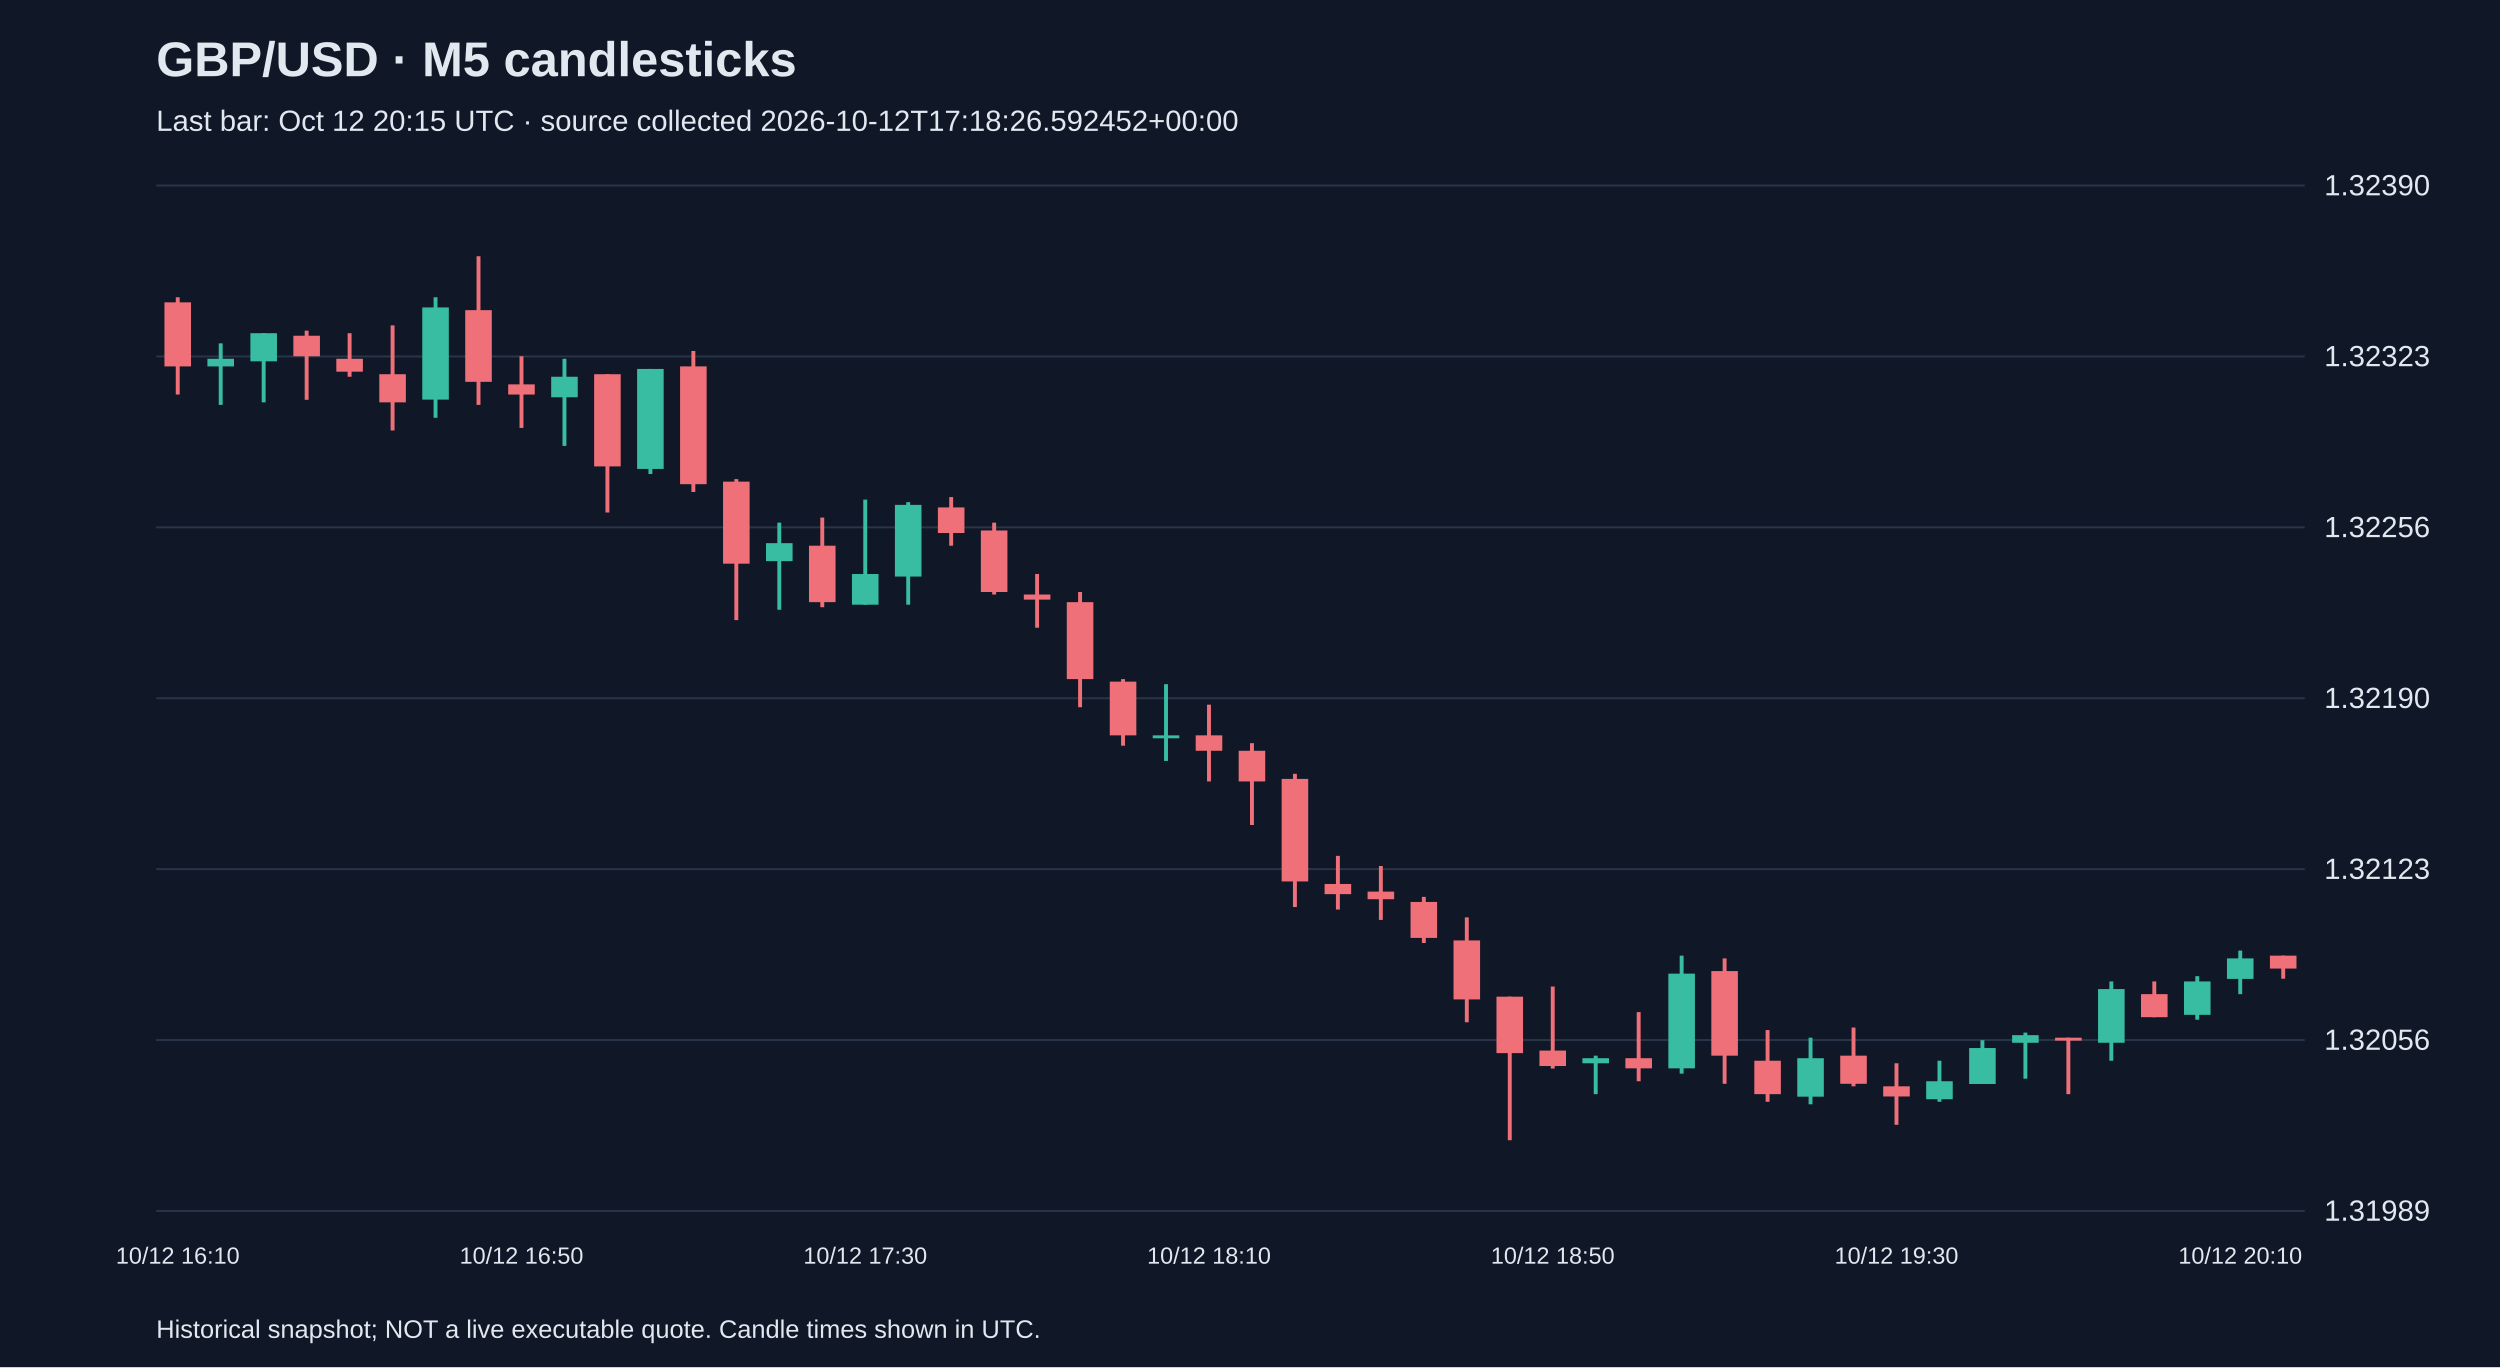
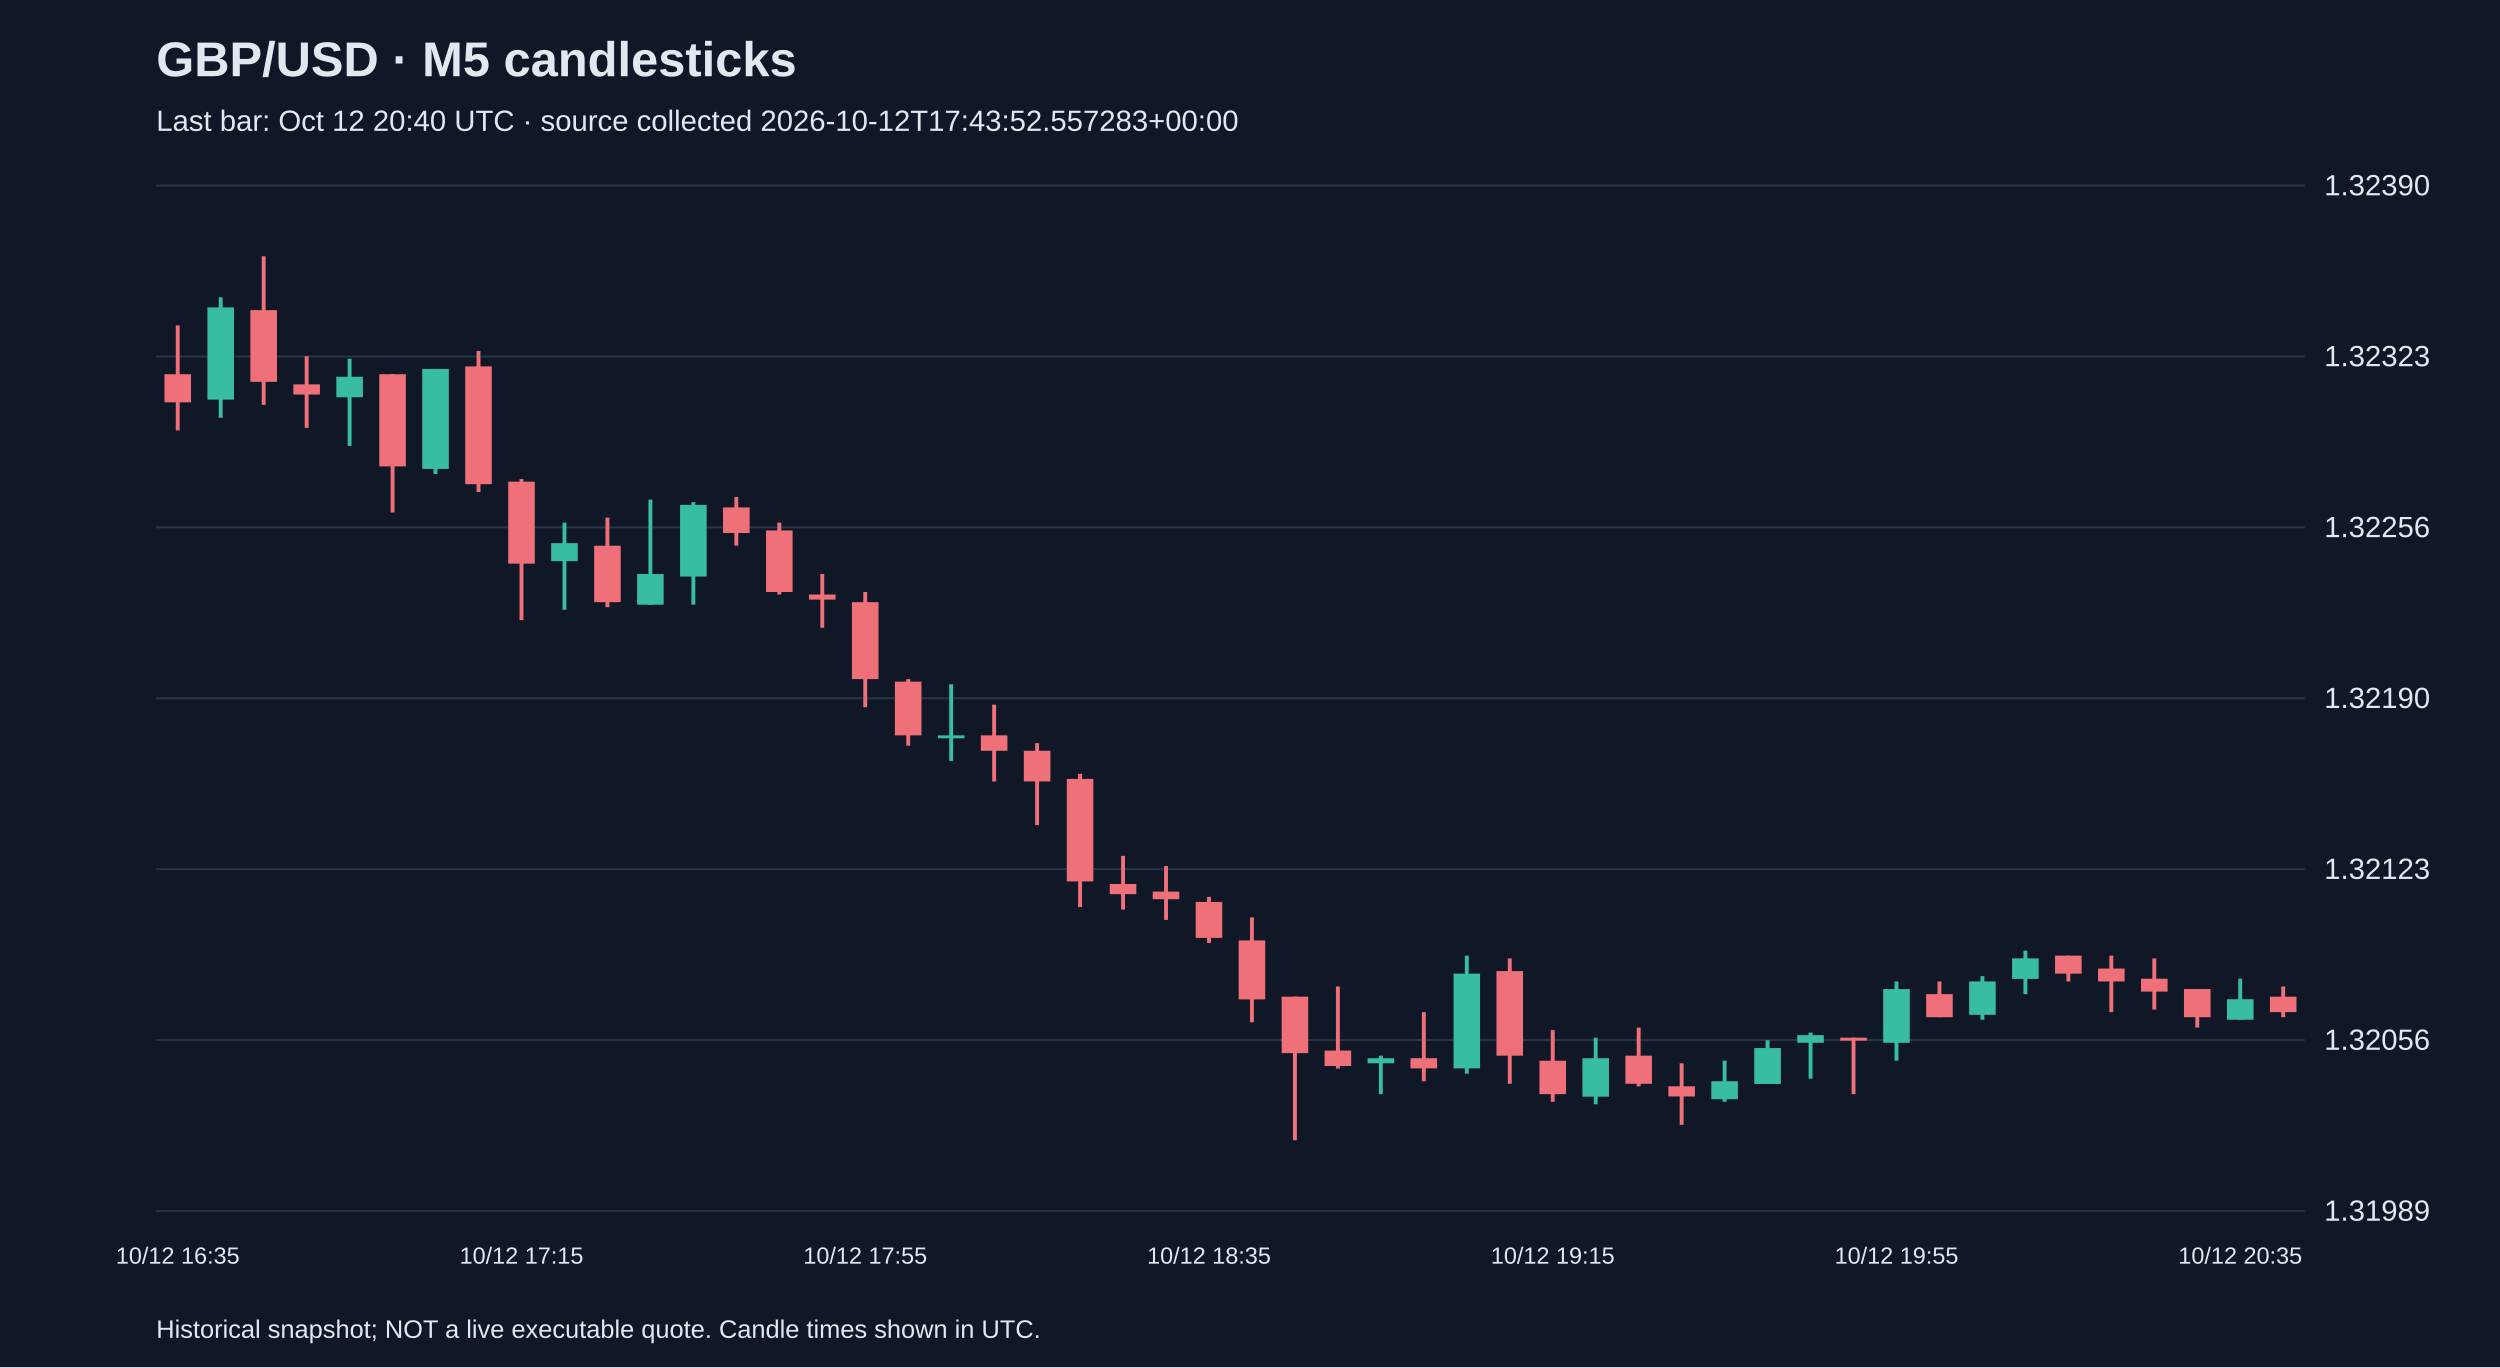
<svg xmlns="http://www.w3.org/2000/svg" viewBox="0 0 1280 700">
  <rect width="100%" height="100%" fill="#101827" />
  <style>text{font-family:Arial,sans-serif;fill:#e2e8f0}</style>
  <text x="80" y="39" font-size="25" font-weight="bold">GBP/USD · M5 candlesticks</text>
-   <text x="80" y="67" font-size="15" fill="#a6b1c5">Last bar: Oct 12 20:15 UTC · source collected 2026-10-12T17:18:26.592452+00:00</text>
+   <text x="80" y="67" font-size="15" fill="#a6b1c5">Last bar: Oct 12 20:40 UTC · source collected 2026-10-12T17:43:52.557283+00:00</text>
  <line x1="80" y1="620.0" x2="1180" y2="620.0" stroke="#283548" />
  <text x="1190" y="625.0" font-size="15">1.31989</text>
  <line x1="80" y1="532.5" x2="1180" y2="532.5" stroke="#283548" />
  <text x="1190" y="537.5" font-size="15">1.32056</text>
  <line x1="80" y1="445.0" x2="1180" y2="445.0" stroke="#283548" />
  <text x="1190" y="450.0" font-size="15">1.32123</text>
  <line x1="80" y1="357.5" x2="1180" y2="357.5" stroke="#283548" />
  <text x="1190" y="362.5" font-size="15">1.32190</text>
  <line x1="80" y1="270.0" x2="1180" y2="270.0" stroke="#283548" />
  <text x="1190" y="275.0" font-size="15">1.32256</text>
  <line x1="80" y1="182.5" x2="1180" y2="182.5" stroke="#283548" />
  <text x="1190" y="187.5" font-size="15">1.32323</text>
  <line x1="80" y1="95.0" x2="1180" y2="95.0" stroke="#283548" />
  <text x="1190" y="100.0" font-size="15">1.32390</text>
-   <line x1="91.0" y1="152.2" x2="91.0" y2="202.0" stroke="#f07079" stroke-width="2" />
-   <rect x="84.2" y="154.8" width="13.6" height="32.8" fill="#f07079" />
-   <text x="91.0" y="647" text-anchor="middle" font-size="12">10/12 16:10</text>
-   <line x1="113.0" y1="175.8" x2="113.0" y2="207.3" stroke="#38bca2" stroke-width="2" />
-   <rect x="106.2" y="183.7" width="13.6" height="3.9" fill="#38bca2" />
-   <line x1="135.0" y1="170.6" x2="135.0" y2="206.0" stroke="#38bca2" stroke-width="2" />
-   <rect x="128.2" y="170.6" width="13.6" height="14.4" fill="#38bca2" />
-   <line x1="157.0" y1="169.3" x2="157.0" y2="204.7" stroke="#f07079" stroke-width="2" />
-   <rect x="150.2" y="171.9" width="13.6" height="10.5" fill="#f07079" />
-   <line x1="179.0" y1="170.6" x2="179.0" y2="192.9" stroke="#f07079" stroke-width="2" />
-   <rect x="172.2" y="183.7" width="13.6" height="6.6" fill="#f07079" />
-   <line x1="201.0" y1="166.6" x2="201.0" y2="220.4" stroke="#f07079" stroke-width="2" />
-   <rect x="194.2" y="191.6" width="13.6" height="14.4" fill="#f07079" />
-   <line x1="223.0" y1="152.2" x2="223.0" y2="213.9" stroke="#38bca2" stroke-width="2" />
-   <rect x="216.2" y="157.4" width="13.6" height="47.2" fill="#38bca2" />
-   <line x1="245.0" y1="131.2" x2="245.0" y2="207.3" stroke="#f07079" stroke-width="2" />
-   <rect x="238.2" y="158.8" width="13.6" height="36.7" fill="#f07079" />
-   <line x1="267.0" y1="182.4" x2="267.0" y2="219.1" stroke="#f07079" stroke-width="2" />
-   <rect x="260.2" y="196.8" width="13.6" height="5.2" fill="#f07079" />
-   <text x="267.0" y="647" text-anchor="middle" font-size="12">10/12 16:50</text>
-   <line x1="289.0" y1="183.7" x2="289.0" y2="228.3" stroke="#38bca2" stroke-width="2" />
-   <rect x="282.2" y="192.9" width="13.6" height="10.5" fill="#38bca2" />
-   <line x1="311.0" y1="191.6" x2="311.0" y2="262.4" stroke="#f07079" stroke-width="2" />
-   <rect x="304.2" y="191.6" width="13.6" height="47.2" fill="#f07079" />
-   <line x1="333.0" y1="188.9" x2="333.0" y2="242.7" stroke="#38bca2" stroke-width="2" />
-   <rect x="326.2" y="188.9" width="13.6" height="51.2" fill="#38bca2" />
-   <line x1="355.0" y1="179.7" x2="355.0" y2="251.9" stroke="#f07079" stroke-width="2" />
-   <rect x="348.2" y="187.6" width="13.6" height="60.3" fill="#f07079" />
-   <line x1="377.0" y1="245.3" x2="377.0" y2="317.5" stroke="#f07079" stroke-width="2" />
-   <rect x="370.2" y="246.6" width="13.6" height="42.0" fill="#f07079" />
-   <line x1="399.0" y1="267.6" x2="399.0" y2="312.2" stroke="#38bca2" stroke-width="2" />
-   <rect x="392.2" y="278.1" width="13.6" height="9.2" fill="#38bca2" />
-   <line x1="421.0" y1="265.0" x2="421.0" y2="310.9" stroke="#f07079" stroke-width="2" />
-   <rect x="414.2" y="279.4" width="13.6" height="28.9" fill="#f07079" />
-   <line x1="443.0" y1="255.8" x2="443.0" y2="309.6" stroke="#38bca2" stroke-width="2" />
-   <rect x="436.2" y="293.9" width="13.6" height="15.7" fill="#38bca2" />
-   <text x="443.0" y="647" text-anchor="middle" font-size="12">10/12 17:30</text>
-   <line x1="465.0" y1="257.1" x2="465.0" y2="309.6" stroke="#38bca2" stroke-width="2" />
-   <rect x="458.2" y="258.5" width="13.6" height="36.7" fill="#38bca2" />
-   <line x1="487.0" y1="254.5" x2="487.0" y2="279.4" stroke="#f07079" stroke-width="2" />
-   <rect x="480.2" y="259.8" width="13.6" height="13.1" fill="#f07079" />
-   <line x1="509.0" y1="267.6" x2="509.0" y2="304.4" stroke="#f07079" stroke-width="2" />
-   <rect x="502.2" y="271.6" width="13.6" height="31.5" fill="#f07079" />
-   <line x1="531.0" y1="293.9" x2="531.0" y2="321.4" stroke="#f07079" stroke-width="2" />
-   <rect x="524.2" y="304.4" width="13.6" height="2.6" fill="#f07079" />
-   <line x1="553.0" y1="303.1" x2="553.0" y2="362.1" stroke="#f07079" stroke-width="2" />
-   <rect x="546.2" y="308.3" width="13.6" height="39.4" fill="#f07079" />
-   <line x1="575.0" y1="347.7" x2="575.0" y2="381.8" stroke="#f07079" stroke-width="2" />
-   <rect x="568.2" y="349.0" width="13.6" height="27.5" fill="#f07079" />
-   <line x1="597.0" y1="350.3" x2="597.0" y2="389.6" stroke="#38bca2" stroke-width="2" />
-   <rect x="590.2" y="376.5" width="13.6" height="1.5" fill="#38bca2" />
-   <line x1="619.0" y1="360.8" x2="619.0" y2="400.1" stroke="#f07079" stroke-width="2" />
-   <rect x="612.2" y="376.5" width="13.6" height="7.9" fill="#f07079" />
-   <text x="619.0" y="647" text-anchor="middle" font-size="12">10/12 18:10</text>
-   <line x1="641.0" y1="380.5" x2="641.0" y2="422.4" stroke="#f07079" stroke-width="2" />
-   <rect x="634.2" y="384.4" width="13.6" height="15.7" fill="#f07079" />
-   <line x1="663.0" y1="396.2" x2="663.0" y2="464.4" stroke="#f07079" stroke-width="2" />
-   <rect x="656.2" y="398.8" width="13.6" height="52.5" fill="#f07079" />
-   <line x1="685.0" y1="438.2" x2="685.0" y2="465.7" stroke="#f07079" stroke-width="2" />
-   <rect x="678.2" y="452.6" width="13.6" height="5.2" fill="#f07079" />
-   <line x1="707.0" y1="443.4" x2="707.0" y2="471.0" stroke="#f07079" stroke-width="2" />
-   <rect x="700.2" y="456.5" width="13.6" height="3.9" fill="#f07079" />
-   <line x1="729.0" y1="459.2" x2="729.0" y2="482.8" stroke="#f07079" stroke-width="2" />
-   <rect x="722.2" y="461.8" width="13.6" height="18.4" fill="#f07079" />
-   <line x1="751.0" y1="469.7" x2="751.0" y2="523.4" stroke="#f07079" stroke-width="2" />
-   <rect x="744.2" y="481.5" width="13.6" height="30.2" fill="#f07079" />
-   <line x1="773.0" y1="510.3" x2="773.0" y2="583.8" stroke="#f07079" stroke-width="2" />
-   <rect x="766.2" y="510.3" width="13.6" height="28.9" fill="#f07079" />
-   <line x1="795.0" y1="505.1" x2="795.0" y2="547.1" stroke="#f07079" stroke-width="2" />
-   <rect x="788.2" y="537.9" width="13.6" height="7.9" fill="#f07079" />
-   <text x="795.0" y="647" text-anchor="middle" font-size="12">10/12 18:50</text>
-   <line x1="817.0" y1="540.5" x2="817.0" y2="560.2" stroke="#38bca2" stroke-width="2" />
-   <rect x="810.2" y="541.8" width="13.6" height="2.6" fill="#38bca2" />
-   <line x1="839.0" y1="518.2" x2="839.0" y2="553.6" stroke="#f07079" stroke-width="2" />
-   <rect x="832.2" y="541.8" width="13.6" height="5.2" fill="#f07079" />
-   <line x1="861.0" y1="489.3" x2="861.0" y2="549.7" stroke="#38bca2" stroke-width="2" />
-   <rect x="854.2" y="498.5" width="13.6" height="48.5" fill="#38bca2" />
-   <line x1="883.0" y1="490.7" x2="883.0" y2="554.9" stroke="#f07079" stroke-width="2" />
-   <rect x="876.2" y="497.2" width="13.6" height="43.3" fill="#f07079" />
-   <line x1="905.0" y1="527.4" x2="905.0" y2="564.1" stroke="#f07079" stroke-width="2" />
-   <rect x="898.2" y="543.1" width="13.6" height="17.1" fill="#f07079" />
-   <line x1="927.0" y1="531.3" x2="927.0" y2="565.4" stroke="#38bca2" stroke-width="2" />
-   <rect x="920.2" y="541.8" width="13.6" height="19.7" fill="#38bca2" />
-   <line x1="949.0" y1="526.1" x2="949.0" y2="556.2" stroke="#f07079" stroke-width="2" />
-   <rect x="942.2" y="540.5" width="13.6" height="14.4" fill="#f07079" />
-   <line x1="971.0" y1="544.4" x2="971.0" y2="575.9" stroke="#f07079" stroke-width="2" />
-   <rect x="964.2" y="556.2" width="13.6" height="5.2" fill="#f07079" />
-   <text x="971.0" y="647" text-anchor="middle" font-size="12">10/12 19:30</text>
-   <line x1="993.0" y1="543.1" x2="993.0" y2="564.1" stroke="#38bca2" stroke-width="2" />
-   <rect x="986.2" y="553.6" width="13.6" height="9.2" fill="#38bca2" />
-   <line x1="1015.0" y1="532.6" x2="1015.0" y2="554.9" stroke="#38bca2" stroke-width="2" />
-   <rect x="1008.2" y="536.6" width="13.6" height="18.4" fill="#38bca2" />
-   <line x1="1037.0" y1="528.7" x2="1037.0" y2="552.3" stroke="#38bca2" stroke-width="2" />
-   <rect x="1030.2" y="530.0" width="13.6" height="3.9" fill="#38bca2" />
-   <line x1="1059.0" y1="531.3" x2="1059.0" y2="560.2" stroke="#f07079" stroke-width="2" />
-   <rect x="1052.2" y="531.3" width="13.6" height="1.5" fill="#f07079" />
-   <line x1="1081.0" y1="502.5" x2="1081.0" y2="543.1" stroke="#38bca2" stroke-width="2" />
-   <rect x="1074.2" y="506.4" width="13.6" height="27.5" fill="#38bca2" />
-   <line x1="1103.0" y1="502.5" x2="1103.0" y2="520.8" stroke="#f07079" stroke-width="2" />
-   <rect x="1096.2" y="509.0" width="13.6" height="11.8" fill="#f07079" />
-   <line x1="1125.0" y1="499.8" x2="1125.0" y2="522.1" stroke="#38bca2" stroke-width="2" />
-   <rect x="1118.2" y="502.5" width="13.6" height="17.1" fill="#38bca2" />
-   <line x1="1147.0" y1="486.7" x2="1147.0" y2="509.0" stroke="#38bca2" stroke-width="2" />
-   <rect x="1140.2" y="490.7" width="13.6" height="10.5" fill="#38bca2" />
-   <text x="1147.0" y="647" text-anchor="middle" font-size="12">10/12 20:10</text>
-   <line x1="1169.0" y1="489.3" x2="1169.0" y2="501.1" stroke="#f07079" stroke-width="2" />
-   <rect x="1162.2" y="489.3" width="13.6" height="6.6" fill="#f07079" />
+   <line x1="91.0" y1="166.6" x2="91.0" y2="220.4" stroke="#f07079" stroke-width="2" />
+   <rect x="84.2" y="191.6" width="13.6" height="14.4" fill="#f07079" />
+   <text x="91.0" y="647" text-anchor="middle" font-size="12">10/12 16:35</text>
+   <line x1="113.0" y1="152.2" x2="113.0" y2="213.9" stroke="#38bca2" stroke-width="2" />
+   <rect x="106.2" y="157.4" width="13.6" height="47.2" fill="#38bca2" />
+   <line x1="135.0" y1="131.2" x2="135.0" y2="207.3" stroke="#f07079" stroke-width="2" />
+   <rect x="128.2" y="158.8" width="13.6" height="36.7" fill="#f07079" />
+   <line x1="157.0" y1="182.4" x2="157.0" y2="219.1" stroke="#f07079" stroke-width="2" />
+   <rect x="150.2" y="196.8" width="13.6" height="5.2" fill="#f07079" />
+   <line x1="179.0" y1="183.7" x2="179.0" y2="228.3" stroke="#38bca2" stroke-width="2" />
+   <rect x="172.2" y="192.9" width="13.6" height="10.5" fill="#38bca2" />
+   <line x1="201.0" y1="191.6" x2="201.0" y2="262.4" stroke="#f07079" stroke-width="2" />
+   <rect x="194.2" y="191.6" width="13.6" height="47.2" fill="#f07079" />
+   <line x1="223.0" y1="188.9" x2="223.0" y2="242.7" stroke="#38bca2" stroke-width="2" />
+   <rect x="216.2" y="188.9" width="13.6" height="51.2" fill="#38bca2" />
+   <line x1="245.0" y1="179.7" x2="245.0" y2="251.9" stroke="#f07079" stroke-width="2" />
+   <rect x="238.2" y="187.6" width="13.6" height="60.3" fill="#f07079" />
+   <line x1="267.0" y1="245.3" x2="267.0" y2="317.5" stroke="#f07079" stroke-width="2" />
+   <rect x="260.2" y="246.6" width="13.6" height="42.0" fill="#f07079" />
+   <text x="267.0" y="647" text-anchor="middle" font-size="12">10/12 17:15</text>
+   <line x1="289.0" y1="267.6" x2="289.0" y2="312.2" stroke="#38bca2" stroke-width="2" />
+   <rect x="282.2" y="278.1" width="13.6" height="9.2" fill="#38bca2" />
+   <line x1="311.0" y1="265.0" x2="311.0" y2="310.9" stroke="#f07079" stroke-width="2" />
+   <rect x="304.2" y="279.4" width="13.6" height="28.9" fill="#f07079" />
+   <line x1="333.0" y1="255.8" x2="333.0" y2="309.6" stroke="#38bca2" stroke-width="2" />
+   <rect x="326.2" y="293.9" width="13.6" height="15.7" fill="#38bca2" />
+   <line x1="355.0" y1="257.1" x2="355.0" y2="309.6" stroke="#38bca2" stroke-width="2" />
+   <rect x="348.2" y="258.5" width="13.6" height="36.7" fill="#38bca2" />
+   <line x1="377.0" y1="254.5" x2="377.0" y2="279.4" stroke="#f07079" stroke-width="2" />
+   <rect x="370.2" y="259.8" width="13.6" height="13.1" fill="#f07079" />
+   <line x1="399.0" y1="267.6" x2="399.0" y2="304.4" stroke="#f07079" stroke-width="2" />
+   <rect x="392.2" y="271.6" width="13.6" height="31.5" fill="#f07079" />
+   <line x1="421.0" y1="293.9" x2="421.0" y2="321.4" stroke="#f07079" stroke-width="2" />
+   <rect x="414.2" y="304.4" width="13.6" height="2.6" fill="#f07079" />
+   <line x1="443.0" y1="303.1" x2="443.0" y2="362.1" stroke="#f07079" stroke-width="2" />
+   <rect x="436.2" y="308.3" width="13.6" height="39.4" fill="#f07079" />
+   <text x="443.0" y="647" text-anchor="middle" font-size="12">10/12 17:55</text>
+   <line x1="465.0" y1="347.7" x2="465.0" y2="381.8" stroke="#f07079" stroke-width="2" />
+   <rect x="458.2" y="349.0" width="13.6" height="27.5" fill="#f07079" />
+   <line x1="487.0" y1="350.3" x2="487.0" y2="389.6" stroke="#38bca2" stroke-width="2" />
+   <rect x="480.2" y="376.5" width="13.6" height="1.5" fill="#38bca2" />
+   <line x1="509.0" y1="360.8" x2="509.0" y2="400.1" stroke="#f07079" stroke-width="2" />
+   <rect x="502.2" y="376.5" width="13.6" height="7.9" fill="#f07079" />
+   <line x1="531.0" y1="380.5" x2="531.0" y2="422.4" stroke="#f07079" stroke-width="2" />
+   <rect x="524.2" y="384.4" width="13.6" height="15.7" fill="#f07079" />
+   <line x1="553.0" y1="396.2" x2="553.0" y2="464.4" stroke="#f07079" stroke-width="2" />
+   <rect x="546.2" y="398.8" width="13.6" height="52.5" fill="#f07079" />
+   <line x1="575.0" y1="438.2" x2="575.0" y2="465.7" stroke="#f07079" stroke-width="2" />
+   <rect x="568.2" y="452.6" width="13.6" height="5.2" fill="#f07079" />
+   <line x1="597.0" y1="443.4" x2="597.0" y2="471.0" stroke="#f07079" stroke-width="2" />
+   <rect x="590.2" y="456.5" width="13.6" height="3.9" fill="#f07079" />
+   <line x1="619.0" y1="459.2" x2="619.0" y2="482.8" stroke="#f07079" stroke-width="2" />
+   <rect x="612.2" y="461.8" width="13.6" height="18.4" fill="#f07079" />
+   <text x="619.0" y="647" text-anchor="middle" font-size="12">10/12 18:35</text>
+   <line x1="641.0" y1="469.7" x2="641.0" y2="523.4" stroke="#f07079" stroke-width="2" />
+   <rect x="634.2" y="481.5" width="13.6" height="30.2" fill="#f07079" />
+   <line x1="663.0" y1="510.3" x2="663.0" y2="583.8" stroke="#f07079" stroke-width="2" />
+   <rect x="656.2" y="510.3" width="13.6" height="28.9" fill="#f07079" />
+   <line x1="685.0" y1="505.1" x2="685.0" y2="547.1" stroke="#f07079" stroke-width="2" />
+   <rect x="678.2" y="537.9" width="13.6" height="7.9" fill="#f07079" />
+   <line x1="707.0" y1="540.5" x2="707.0" y2="560.2" stroke="#38bca2" stroke-width="2" />
+   <rect x="700.2" y="541.8" width="13.6" height="2.6" fill="#38bca2" />
+   <line x1="729.0" y1="518.2" x2="729.0" y2="553.6" stroke="#f07079" stroke-width="2" />
+   <rect x="722.2" y="541.8" width="13.6" height="5.2" fill="#f07079" />
+   <line x1="751.0" y1="489.3" x2="751.0" y2="549.7" stroke="#38bca2" stroke-width="2" />
+   <rect x="744.2" y="498.5" width="13.6" height="48.5" fill="#38bca2" />
+   <line x1="773.0" y1="490.7" x2="773.0" y2="554.9" stroke="#f07079" stroke-width="2" />
+   <rect x="766.2" y="497.2" width="13.6" height="43.3" fill="#f07079" />
+   <line x1="795.0" y1="527.4" x2="795.0" y2="564.1" stroke="#f07079" stroke-width="2" />
+   <rect x="788.2" y="543.1" width="13.6" height="17.1" fill="#f07079" />
+   <text x="795.0" y="647" text-anchor="middle" font-size="12">10/12 19:15</text>
+   <line x1="817.0" y1="531.3" x2="817.0" y2="565.4" stroke="#38bca2" stroke-width="2" />
+   <rect x="810.2" y="541.8" width="13.6" height="19.7" fill="#38bca2" />
+   <line x1="839.0" y1="526.1" x2="839.0" y2="556.2" stroke="#f07079" stroke-width="2" />
+   <rect x="832.2" y="540.5" width="13.6" height="14.4" fill="#f07079" />
+   <line x1="861.0" y1="544.4" x2="861.0" y2="575.9" stroke="#f07079" stroke-width="2" />
+   <rect x="854.2" y="556.2" width="13.6" height="5.2" fill="#f07079" />
+   <line x1="883.0" y1="543.1" x2="883.0" y2="564.1" stroke="#38bca2" stroke-width="2" />
+   <rect x="876.2" y="553.6" width="13.6" height="9.2" fill="#38bca2" />
+   <line x1="905.0" y1="532.6" x2="905.0" y2="554.9" stroke="#38bca2" stroke-width="2" />
+   <rect x="898.2" y="536.6" width="13.6" height="18.4" fill="#38bca2" />
+   <line x1="927.0" y1="528.7" x2="927.0" y2="552.3" stroke="#38bca2" stroke-width="2" />
+   <rect x="920.2" y="530.0" width="13.6" height="3.9" fill="#38bca2" />
+   <line x1="949.0" y1="531.3" x2="949.0" y2="560.2" stroke="#f07079" stroke-width="2" />
+   <rect x="942.2" y="531.3" width="13.6" height="1.5" fill="#f07079" />
+   <line x1="971.0" y1="502.5" x2="971.0" y2="543.1" stroke="#38bca2" stroke-width="2" />
+   <rect x="964.2" y="506.4" width="13.6" height="27.5" fill="#38bca2" />
+   <text x="971.0" y="647" text-anchor="middle" font-size="12">10/12 19:55</text>
+   <line x1="993.0" y1="502.5" x2="993.0" y2="520.8" stroke="#f07079" stroke-width="2" />
+   <rect x="986.2" y="509.0" width="13.6" height="11.8" fill="#f07079" />
+   <line x1="1015.0" y1="499.8" x2="1015.0" y2="522.1" stroke="#38bca2" stroke-width="2" />
+   <rect x="1008.2" y="502.5" width="13.6" height="17.1" fill="#38bca2" />
+   <line x1="1037.0" y1="486.7" x2="1037.0" y2="509.0" stroke="#38bca2" stroke-width="2" />
+   <rect x="1030.2" y="490.7" width="13.6" height="10.5" fill="#38bca2" />
+   <line x1="1059.0" y1="489.3" x2="1059.0" y2="502.5" stroke="#f07079" stroke-width="2" />
+   <rect x="1052.2" y="489.3" width="13.6" height="9.2" fill="#f07079" />
+   <line x1="1081.0" y1="489.3" x2="1081.0" y2="518.2" stroke="#f07079" stroke-width="2" />
+   <rect x="1074.2" y="495.9" width="13.6" height="6.6" fill="#f07079" />
+   <line x1="1103.0" y1="490.7" x2="1103.0" y2="516.9" stroke="#f07079" stroke-width="2" />
+   <rect x="1096.2" y="501.1" width="13.6" height="6.6" fill="#f07079" />
+   <line x1="1125.0" y1="506.4" x2="1125.0" y2="526.1" stroke="#f07079" stroke-width="2" />
+   <rect x="1118.2" y="506.4" width="13.6" height="14.4" fill="#f07079" />
+   <line x1="1147.0" y1="501.1" x2="1147.0" y2="522.1" stroke="#38bca2" stroke-width="2" />
+   <rect x="1140.2" y="511.6" width="13.6" height="10.5" fill="#38bca2" />
+   <text x="1147.0" y="647" text-anchor="middle" font-size="12">10/12 20:35</text>
+   <line x1="1169.0" y1="505.1" x2="1169.0" y2="520.8" stroke="#f07079" stroke-width="2" />
+   <rect x="1162.2" y="510.3" width="13.6" height="7.9" fill="#f07079" />
  <text x="80" y="685" font-size="13">Historical snapshot; NOT a live executable quote. Candle times shown in UTC.</text>
</svg>
